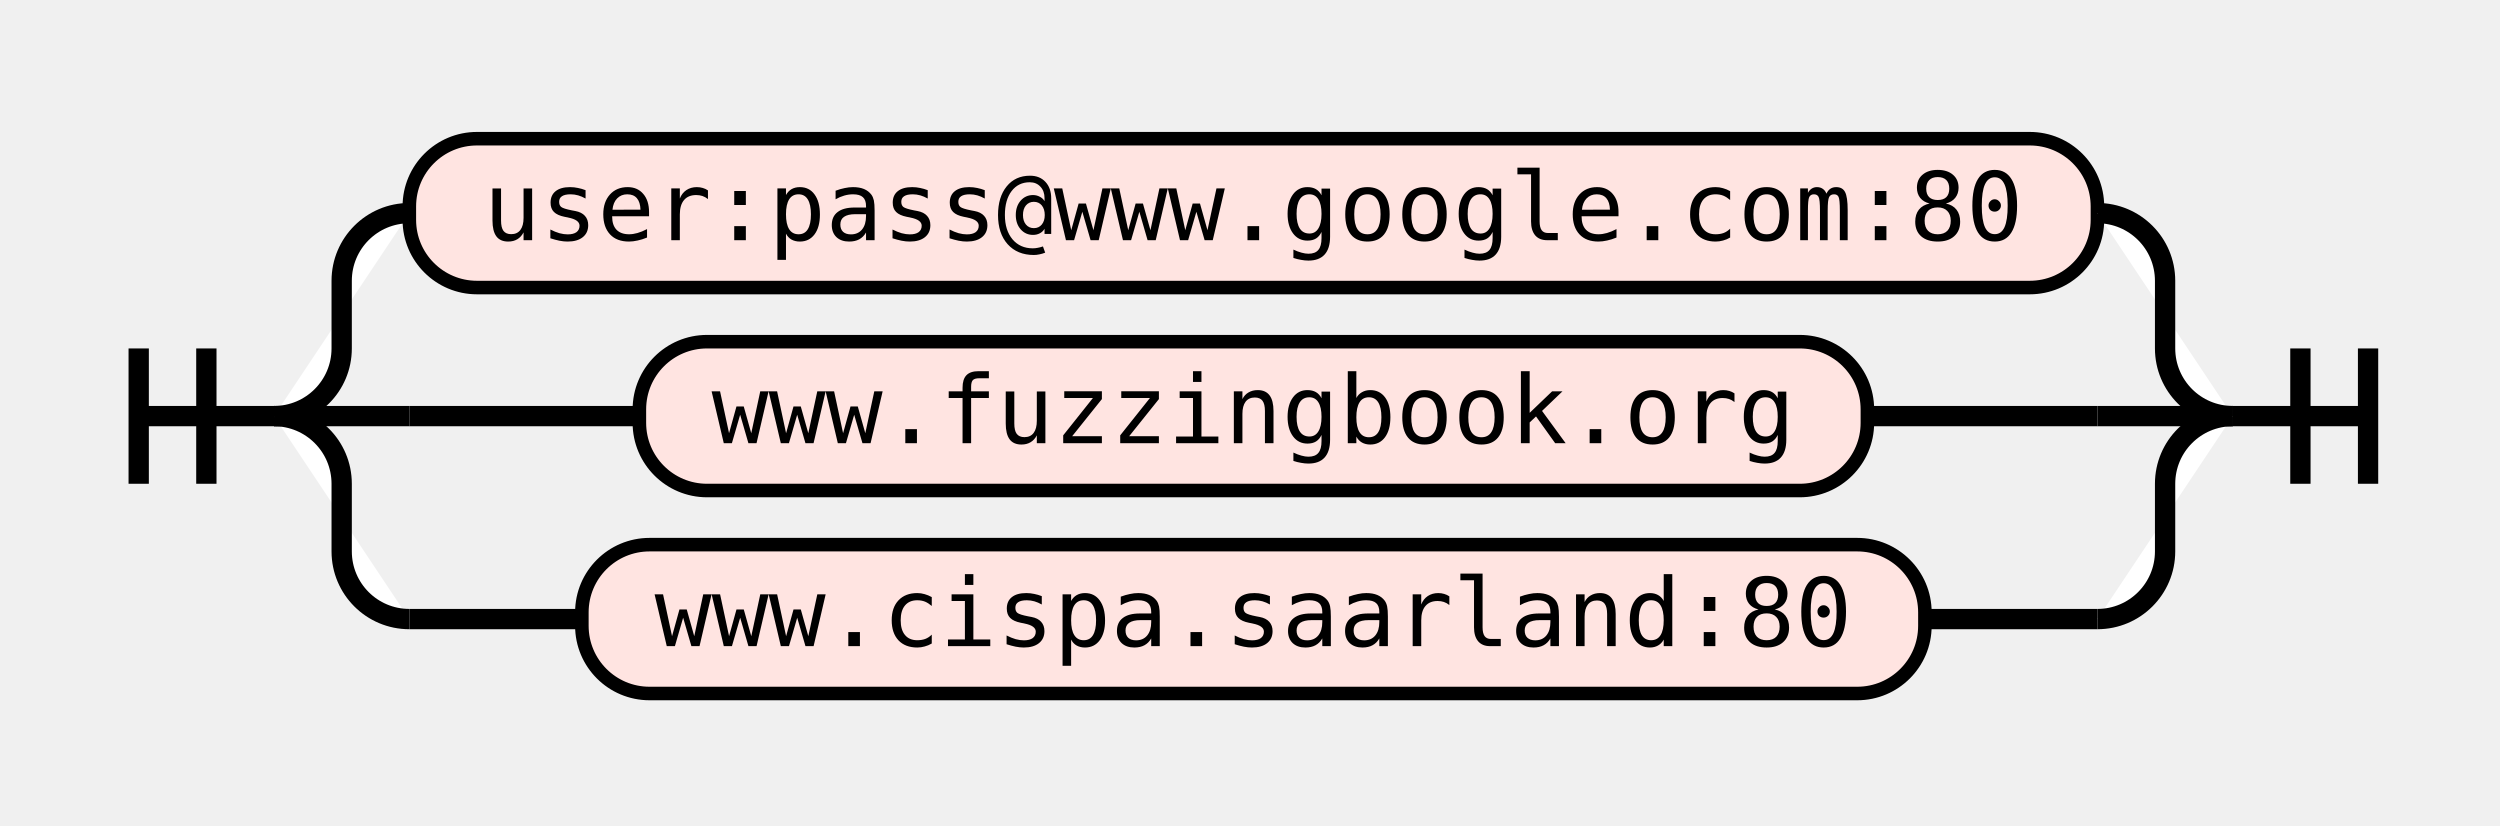
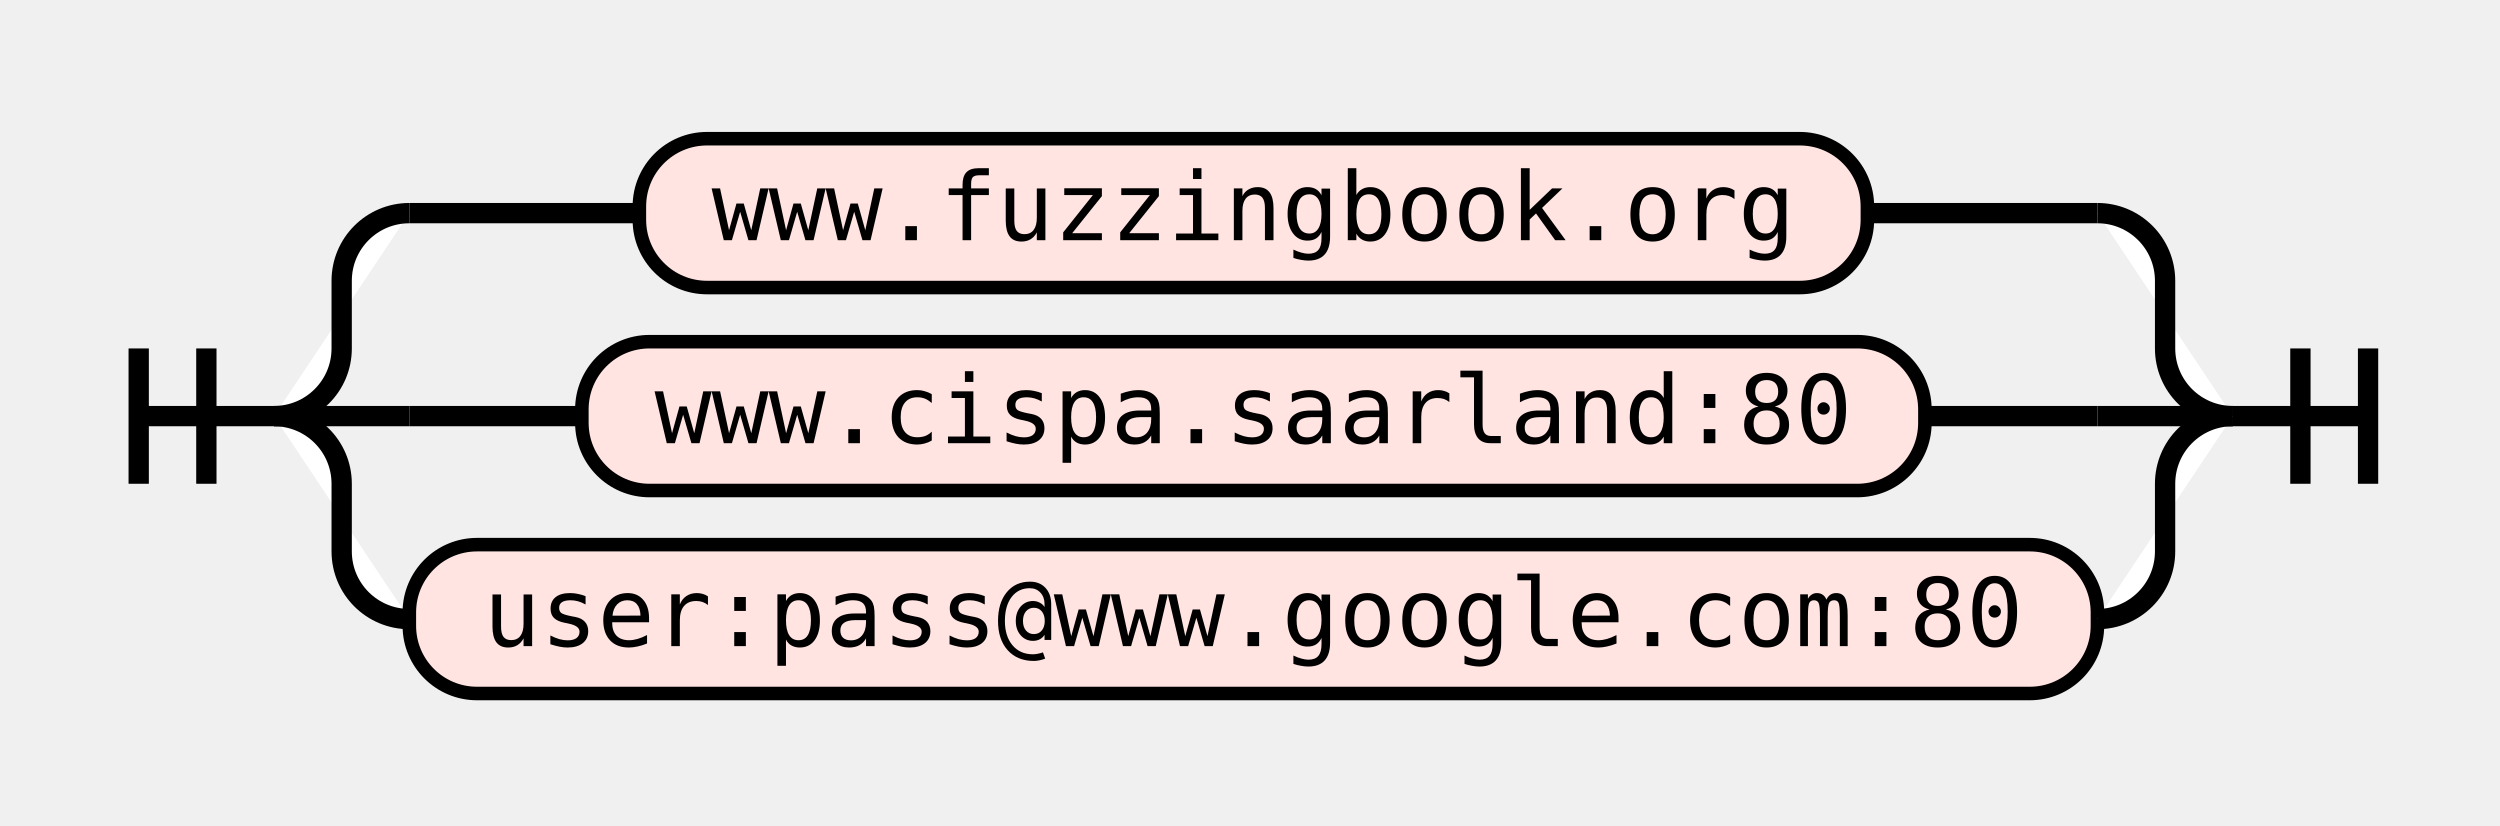
<svg xmlns="http://www.w3.org/2000/svg" class="railroad-diagram" height="122" viewBox="0 0 369.5 122" width="369.5">
  <g transform="translate(.5 .5)">
    <style>/*  */
    svg.railroad-diagram {
    }
    svg.railroad-diagram path {
        stroke-width:3;
        stroke:black;
        fill:white;
    }
    svg.railroad-diagram text {
        font:14px "Fira Mono", monospace;
        text-anchor:middle;
    }
    svg.railroad-diagram text.label{
        text-anchor:start;
    }
    svg.railroad-diagram text.comment{
        font:italic 12px "Fira Mono", monospace;
    }
    svg.railroad-diagram rect{
        stroke-width:2;
        stroke:black;
        fill:mistyrose;
    }

/*  */
</style>
    <g>
      <path d="M20 51v20m10 -20v20m-10 -10h20" />
    </g>
    <g>
      <path d="M40 61h0.0" />
      <path d="M329.5 61h0.0" />
      <path d="M40.0 61a10 10 0 0 0 10 -10v-10a10 10 0 0 1 10 -10" />
      <g>
-         <path d="M60.0 31h0.0" />
-         <path d="M309.5 31h0.0" />
+         <path d="M60.0 31h34.0" />
+         <path d="M275.5 31h34.0" />
        <g class="terminal">
-           <path d="M60.0 31h0.0" />
-           <path d="M309.5 31h0.0" />
-           <rect height="22" rx="10" ry="10" width="249.5" x="60.0" y="20" />
-           <text x="184.75" y="35">user:pass@www.google.com:80</text>
+           <path d="M94.0 31h0.0" />
+           <path d="M275.5 31h0.0" />
+           <rect height="22" rx="10" ry="10" width="181.5" x="94.0" y="20" />
+           <text x="184.75" y="35">www.fuzzingbook.org</text>
        </g>
      </g>
      <path d="M309.5 31a10 10 0 0 1 10 10v10a10 10 0 0 0 10 10" />
      <path d="M40.0 61h20" />
      <g>
-         <path d="M60.0 61h34.0" />
-         <path d="M275.5 61h34.0" />
+         <path d="M60.0 61h25.5" />
+         <path d="M284.0 61h25.5" />
        <g class="terminal">
-           <path d="M94.0 61h0.0" />
-           <path d="M275.5 61h0.0" />
-           <rect height="22" rx="10" ry="10" width="181.5" x="94.0" y="50" />
-           <text x="184.75" y="65">www.fuzzingbook.org</text>
+           <path d="M85.5 61h0.0" />
+           <path d="M284.0 61h0.0" />
+           <rect height="22" rx="10" ry="10" width="198.5" x="85.5" y="50" />
+           <text x="184.75" y="65">www.cispa.saarland:80</text>
        </g>
      </g>
      <path d="M309.5 61h20" />
      <path d="M40.0 61a10 10 0 0 1 10 10v10a10 10 0 0 0 10 10" />
      <g>
-         <path d="M60.0 91h25.5" />
-         <path d="M284.0 91h25.5" />
+         <path d="M60.0 91h0.0" />
+         <path d="M309.5 91h0.0" />
        <g class="terminal">
-           <path d="M85.5 91h0.0" />
-           <path d="M284.0 91h0.0" />
-           <rect height="22" rx="10" ry="10" width="198.5" x="85.5" y="80" />
-           <text x="184.75" y="95">www.cispa.saarland:80</text>
+           <path d="M60.0 91h0.0" />
+           <path d="M309.5 91h0.0" />
+           <rect height="22" rx="10" ry="10" width="249.5" x="60.0" y="80" />
+           <text x="184.75" y="95">user:pass@www.google.com:80</text>
        </g>
      </g>
      <path d="M309.5 91a10 10 0 0 0 10 -10v-10a10 10 0 0 1 10 -10" />
    </g>
    <path d="M 329.5 61 h 20 m -10 -10 v 20 m 10 -20 v 20" />
  </g>
</svg>
